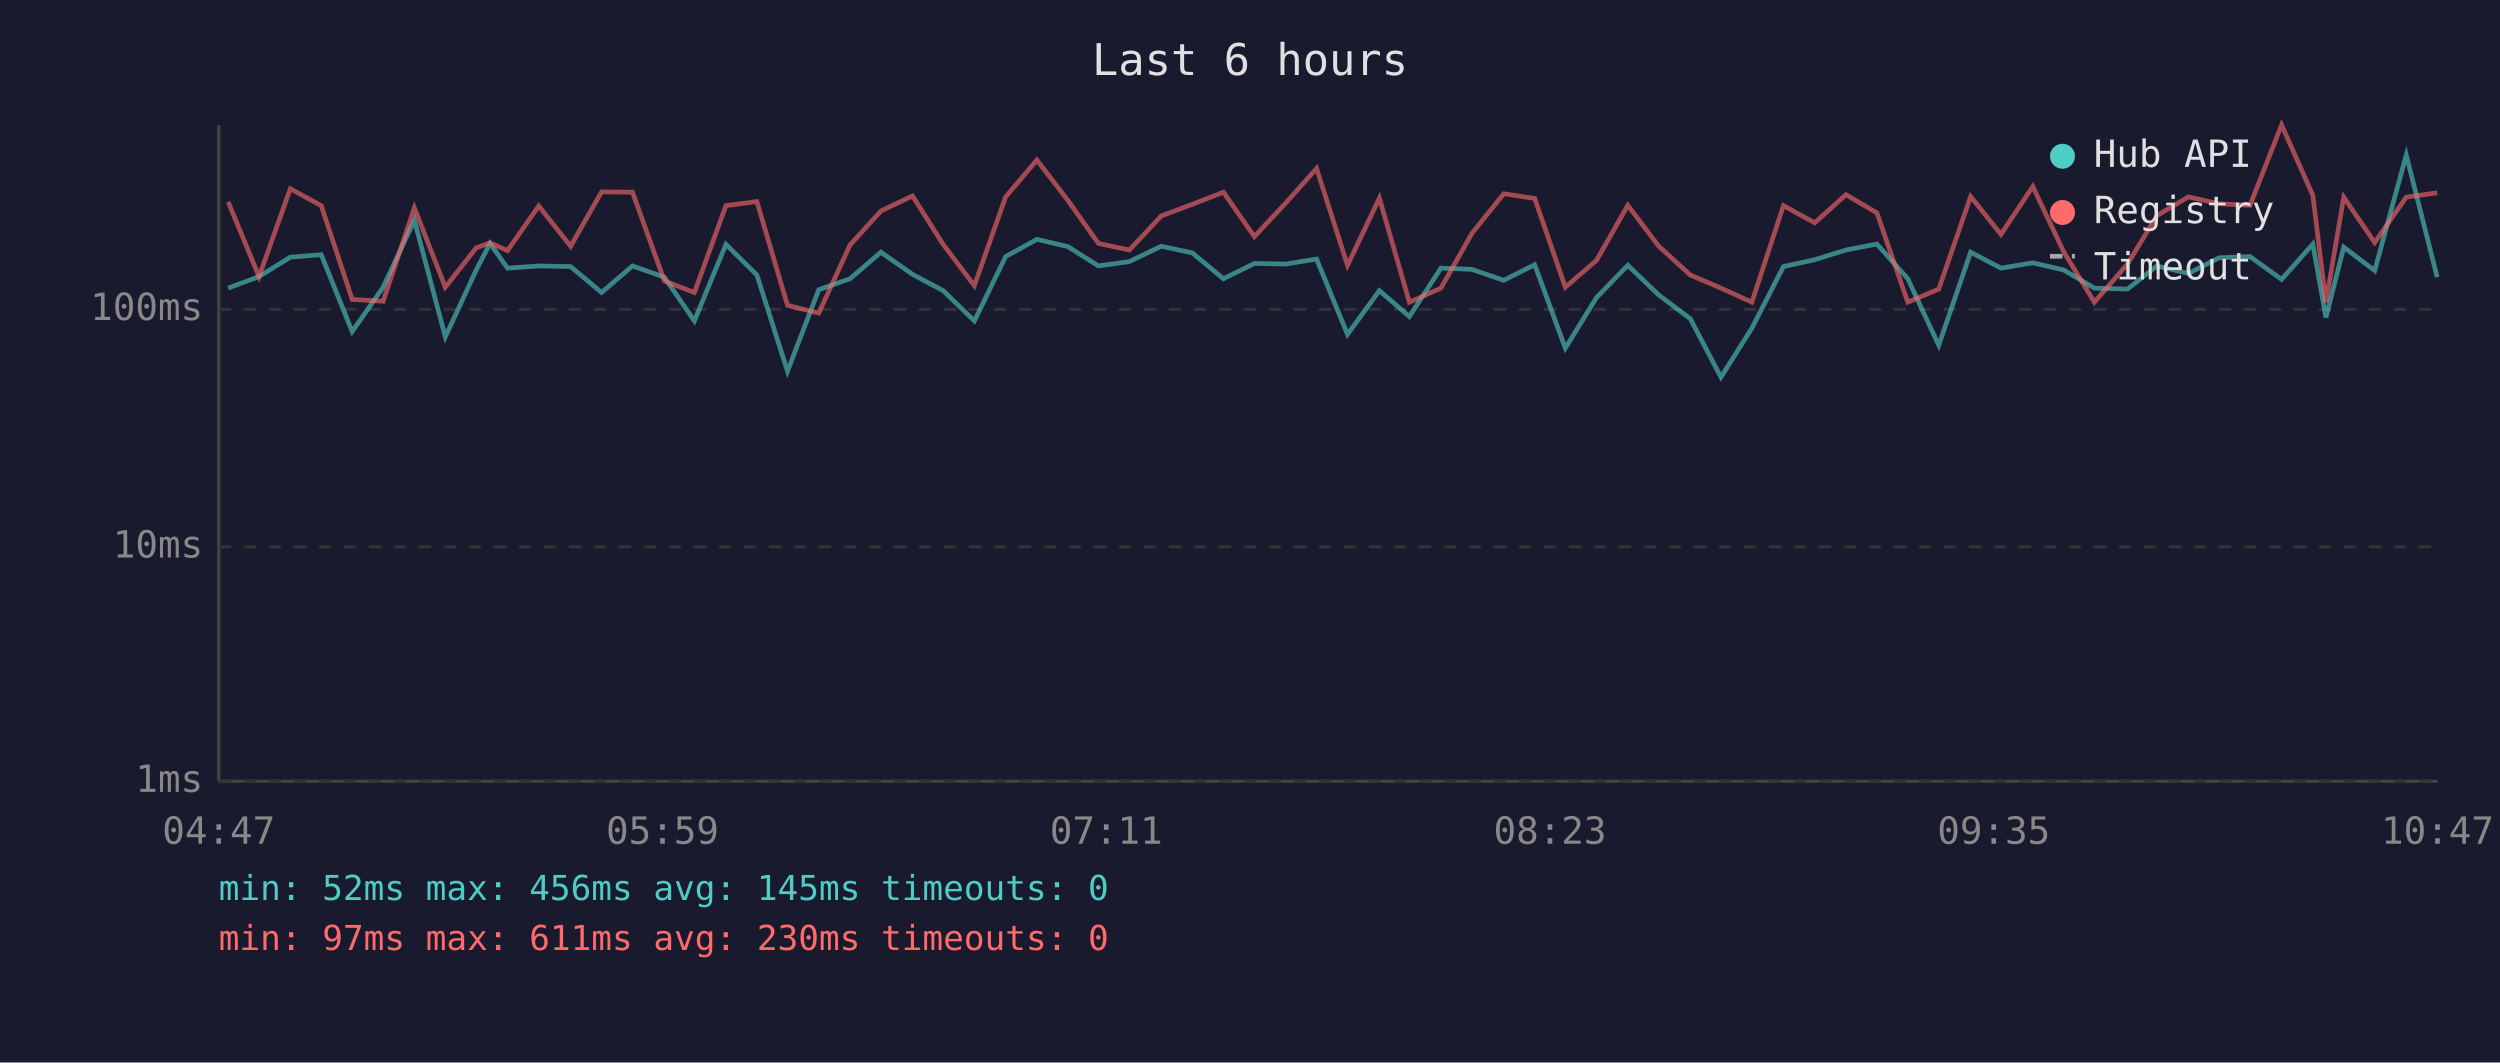
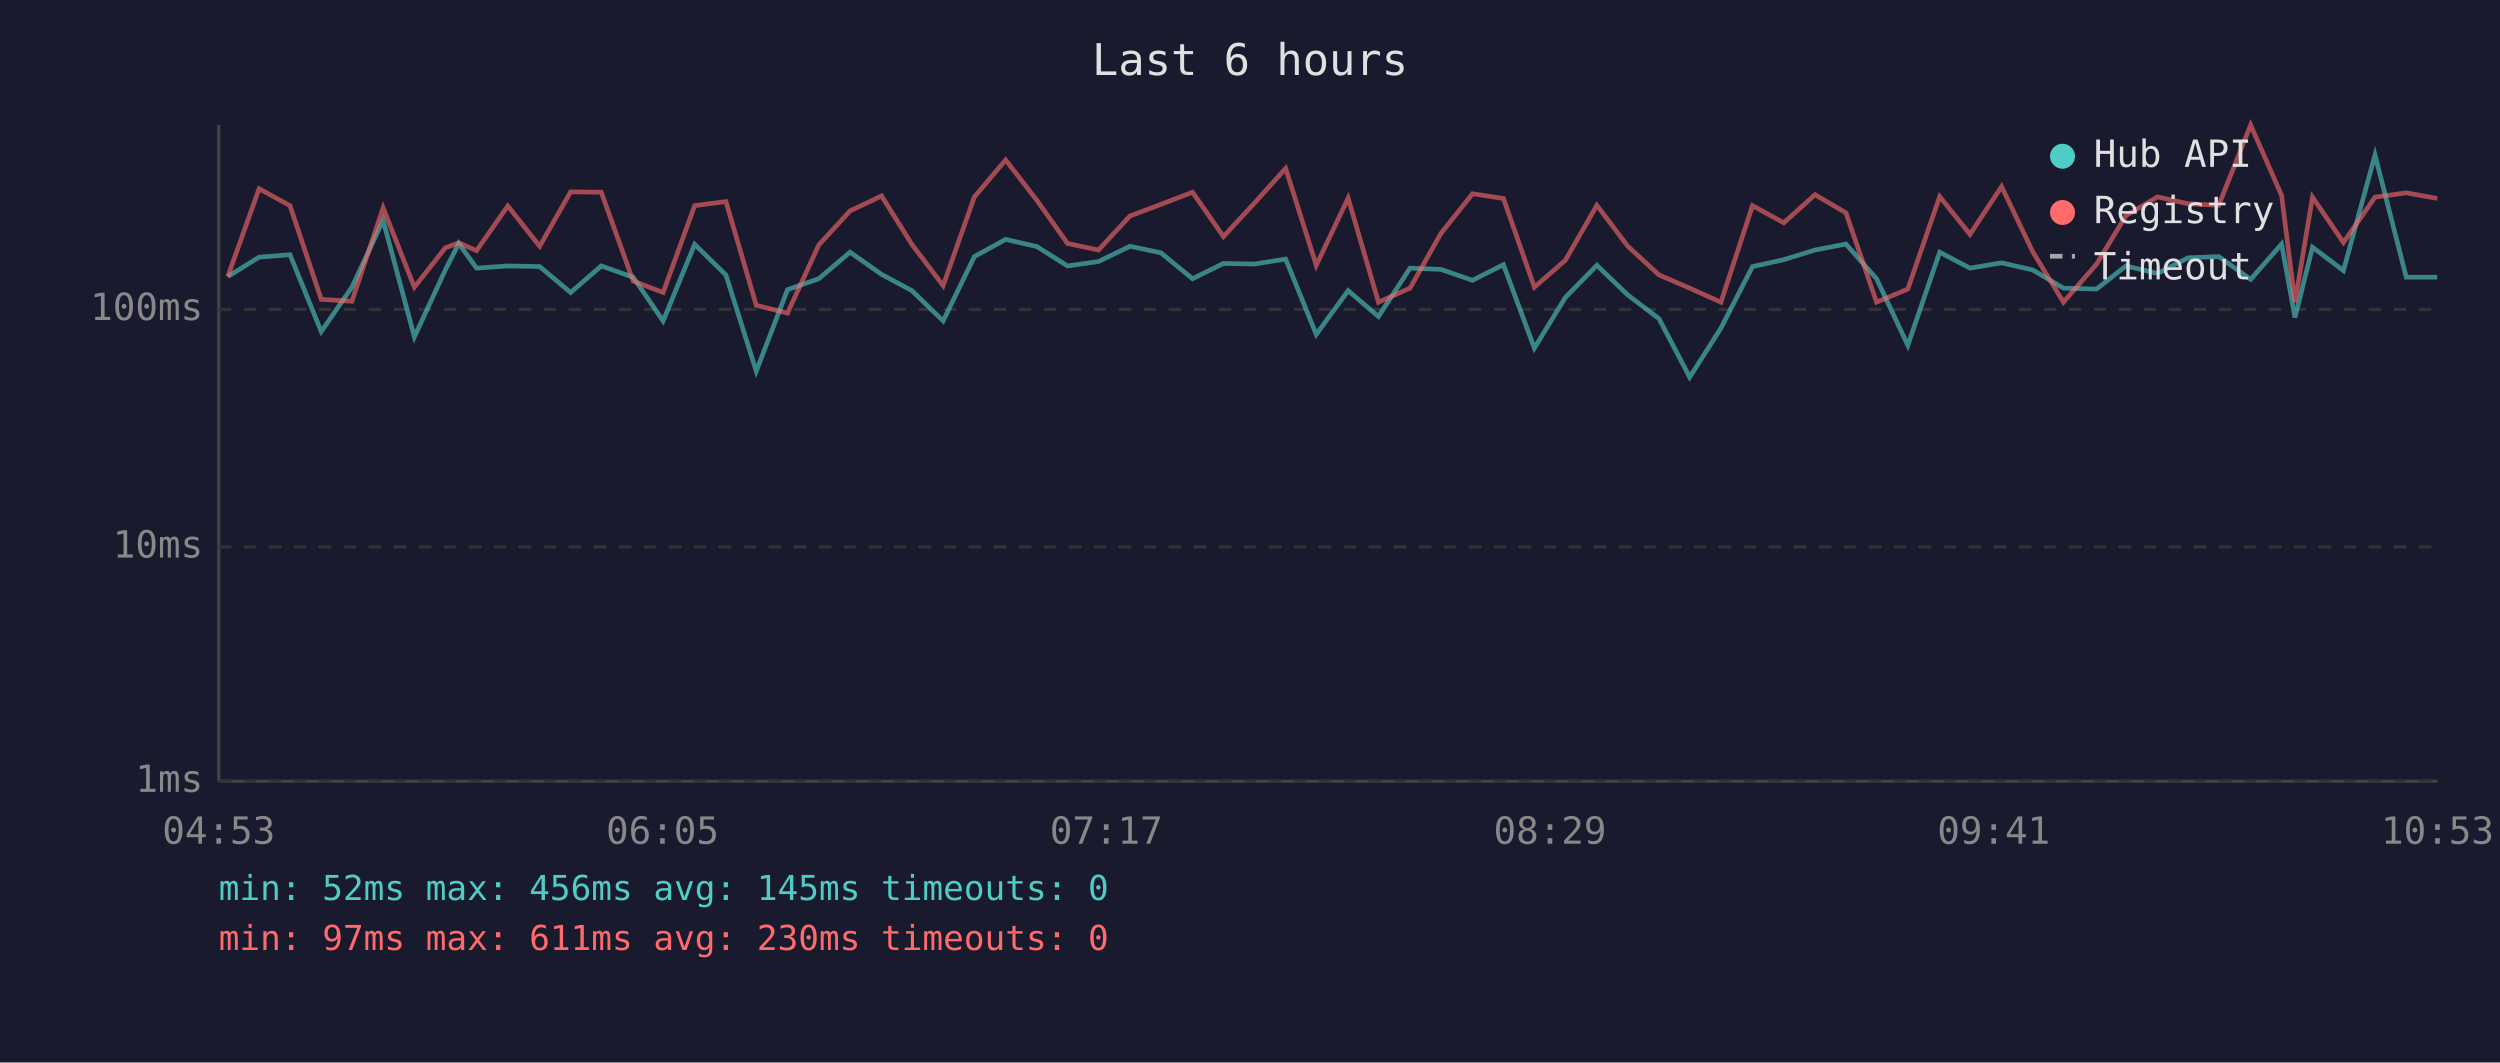
<svg xmlns="http://www.w3.org/2000/svg" viewBox="0 0 800 340" font-family="monospace" font-size="12">
  <rect width="800" height="340" fill="#1a1a2e" />
  <text x="400" y="24" fill="#e0e0e0" font-size="14" text-anchor="middle">Last 6 hours</text>
  <line x1="70" y1="40" x2="70" y2="250" stroke="#444" stroke-width="1" />
  <line x1="70" y1="250" x2="780" y2="250" stroke="#444" stroke-width="1" />
  <line x1="70" y1="250" x2="780" y2="250" stroke="#333" stroke-width="1" stroke-dasharray="4" />
  <text x="65" y="250" fill="#888" text-anchor="end" dominant-baseline="middle">1ms</text>
  <line x1="70" y1="175" x2="780" y2="175" stroke="#333" stroke-width="1" stroke-dasharray="4" />
  <text x="65" y="175" fill="#888" text-anchor="end" dominant-baseline="middle">10ms</text>
  <line x1="70" y1="99" x2="780" y2="99" stroke="#333" stroke-width="1" stroke-dasharray="4" />
  <text x="65" y="99" fill="#888" text-anchor="end" dominant-baseline="middle">100ms</text>
-   <text x="70" y="270" fill="#888" text-anchor="middle">04:47</text>
-   <text x="212" y="270" fill="#888" text-anchor="middle">05:59</text>
-   <text x="354" y="270" fill="#888" text-anchor="middle">07:11</text>
-   <text x="496" y="270" fill="#888" text-anchor="middle">08:23</text>
-   <text x="638" y="270" fill="#888" text-anchor="middle">09:35</text>
-   <text x="780" y="270" fill="#888" text-anchor="middle">10:47</text>
-   <polyline points="73.0,92.2 82.9,88.5 92.9,82.3 102.8,81.5 112.7,106.1 122.6,91.9 132.6,70.5 142.5,107.8 152.4,86.4 156.8,77.9 162.4,85.8 172.4,85.1 182.6,85.3 192.5,93.6 202.4,85.1 212.6,88.7 222.2,102.7 232.3,78.2 242.2,88.0 252.0,118.8 262.0,92.7 272.0,89.2 281.9,80.7 292.0,87.8 301.8,93.0 311.8,102.7 321.8,82.1 331.8,76.6 341.7,78.9 351.5,85.1 361.4,83.7 371.6,78.8 381.5,80.9 391.5,89.2 401.4,84.3 411.4,84.5 421.3,82.9 431.2,107.0 441.4,93.0 451.0,101.3 461.1,85.8 471.0,86.2 481.2,89.7 491.1,84.7 500.9,111.4 510.9,95.2 520.9,84.9 530.8,94.4 540.9,102.0 550.7,120.7 560.6,105.0 570.7,85.3 580.7,83.1 590.7,80.0 600.6,78.1 610.5,89.2 620.4,110.5 630.6,80.7 640.3,85.8 650.5,84.1 660.4,86.4 670.2,92.2 680.8,92.5 690.2,85.1 700.3,87.5 710.1,82.5 720.0,82.1 730.1,89.4 740.1,78.1 744.3,101.6 750.0,79.1 759.9,86.6 770.0,49.6 779.9,88.7" fill="none" stroke="#4ecdc4" stroke-width="1.5" opacity="0.6" />
-   <polyline points="73.0,64.6 82.9,88.5 92.9,60.4 102.8,65.8 112.7,95.8 122.6,96.4 132.6,66.5 142.5,91.9 152.4,79.3 156.8,77.7 162.4,80.2 172.4,65.9 182.6,78.8 192.5,61.4 202.4,61.5 212.6,89.9 222.2,93.6 232.3,65.8 242.2,64.5 252.0,97.7 262.0,100.2 272.0,78.4 281.9,67.5 292.0,62.7 301.8,78.2 311.8,91.4 321.8,63.0 331.8,51.2 341.7,64.1 351.5,77.9 361.4,80.0 371.6,69.1 381.5,65.4 391.5,61.5 401.4,75.7 411.4,65.0 421.3,53.9 431.2,84.9 441.4,63.4 451.0,96.7 461.1,92.2 471.0,74.7 481.2,62.0 491.1,63.5 500.9,91.9 510.9,83.3 520.9,65.7 530.8,78.8 540.9,88.0 550.7,92.2 560.6,96.7 570.7,65.8 580.7,71.3 590.7,62.3 600.6,68.1 610.5,96.7 620.4,92.5 630.6,62.9 640.3,75.0 650.5,59.7 660.4,80.6 670.2,96.7 680.8,84.5 690.2,69.0 700.3,63.0 710.1,65.2 720.0,65.7 730.1,40.0 740.1,62.5 744.3,96.7 750.0,63.1 759.9,77.6 770.0,63.1 779.9,61.7" fill="none" stroke="#ff6b6b" stroke-width="1.5" opacity="0.6" />
+   <text x="70" y="270" fill="#888" text-anchor="middle">04:53</text>
+   <text x="212" y="270" fill="#888" text-anchor="middle">06:05</text>
+   <text x="354" y="270" fill="#888" text-anchor="middle">07:17</text>
+   <text x="496" y="270" fill="#888" text-anchor="middle">08:29</text>
+   <text x="638" y="270" fill="#888" text-anchor="middle">09:41</text>
+   <text x="780" y="270" fill="#888" text-anchor="middle">10:53</text>
+   <polyline points="72.9,88.5 82.9,82.3 92.8,81.5 102.8,106.1 112.6,91.9 122.6,70.5 132.6,107.8 142.5,86.4 146.8,77.9 152.5,85.8 162.5,85.1 172.7,85.3 182.6,93.6 192.4,85.1 202.6,88.7 212.2,102.7 222.3,78.2 232.3,88.0 242.0,118.8 252.0,92.7 262.0,89.2 272.0,80.7 282.1,87.8 291.8,93.0 301.8,102.7 311.8,82.1 321.8,76.6 331.8,78.9 341.6,85.1 351.5,83.7 361.6,78.8 371.5,80.9 381.6,89.2 391.5,84.3 401.4,84.5 411.4,82.9 421.2,107.0 431.4,93.0 441.1,101.3 451.2,85.8 461.1,86.2 471.2,89.7 481.1,84.7 491.0,111.4 500.9,95.2 511.0,84.9 520.9,94.4 530.9,102.0 540.7,120.7 550.7,105.0 560.8,85.3 570.8,83.1 580.8,80.0 590.7,78.1 600.5,89.2 610.5,110.5 620.7,80.7 630.4,85.8 640.5,84.1 650.5,86.4 660.3,92.2 670.9,92.5 680.3,85.1 690.4,87.5 700.2,82.5 710.0,82.1 720.2,89.4 730.1,78.1 734.4,101.6 740.0,79.1 749.9,86.6 760.0,49.6 770.0,88.7 779.9,88.7" fill="none" stroke="#4ecdc4" stroke-width="1.5" opacity="0.6" />
+   <polyline points="72.9,88.5 82.9,60.4 92.8,65.8 102.8,95.8 112.6,96.4 122.6,66.5 132.6,91.9 142.5,79.3 146.8,77.7 152.5,80.2 162.5,65.9 172.7,78.8 182.6,61.4 192.4,61.5 202.6,89.9 212.2,93.6 222.3,65.8 232.3,64.5 242.0,97.7 252.0,100.2 262.0,78.4 272.0,67.5 282.1,62.7 291.8,78.2 301.8,91.4 311.8,63.0 321.8,51.2 331.8,64.1 341.6,77.9 351.5,80.0 361.6,69.1 371.5,65.4 381.6,61.5 391.5,75.7 401.4,65.0 411.4,53.9 421.2,84.9 431.4,63.4 441.1,96.7 451.2,92.2 461.1,74.7 471.2,62.0 481.1,63.5 491.0,91.9 500.9,83.3 511.0,65.7 520.9,78.8 530.9,88.0 540.7,92.2 550.7,96.7 560.8,65.8 570.8,71.3 580.8,62.3 590.7,68.1 600.5,96.7 610.5,92.5 620.7,62.9 630.4,75.0 640.5,59.7 650.5,80.6 660.3,96.7 670.9,84.5 680.3,69.0 690.4,63.0 700.2,65.2 710.0,65.7 720.2,40.0 730.1,62.5 734.4,96.7 740.0,63.1 749.9,77.6 760.0,63.1 770.0,61.7 779.9,63.5" fill="none" stroke="#ff6b6b" stroke-width="1.5" opacity="0.6" />
  <circle cx="660" cy="50" r="4" fill="#4ecdc4" />
  <text x="670" y="50" fill="#e0e0e0" dominant-baseline="middle">Hub API</text>
  <circle cx="660" cy="68" r="4" fill="#ff6b6b" />
  <text x="670" y="68" fill="#e0e0e0" dominant-baseline="middle">Registry</text>
  <line x1="656" y1="82" x2="664" y2="82" stroke="#e0e0e0" stroke-width="1.5" stroke-dasharray="4,3" opacity="0.7" />
  <text x="670" y="86" fill="#e0e0e0" dominant-baseline="middle">Timeout</text>
  <text x="70" y="288" fill="#4ecdc4" font-size="11">min: 52ms  max: 456ms  avg: 145ms  timeouts: 0</text>
  <text x="70" y="304" fill="#ff6b6b" font-size="11">min: 97ms  max: 611ms  avg: 230ms  timeouts: 0</text>
</svg>
